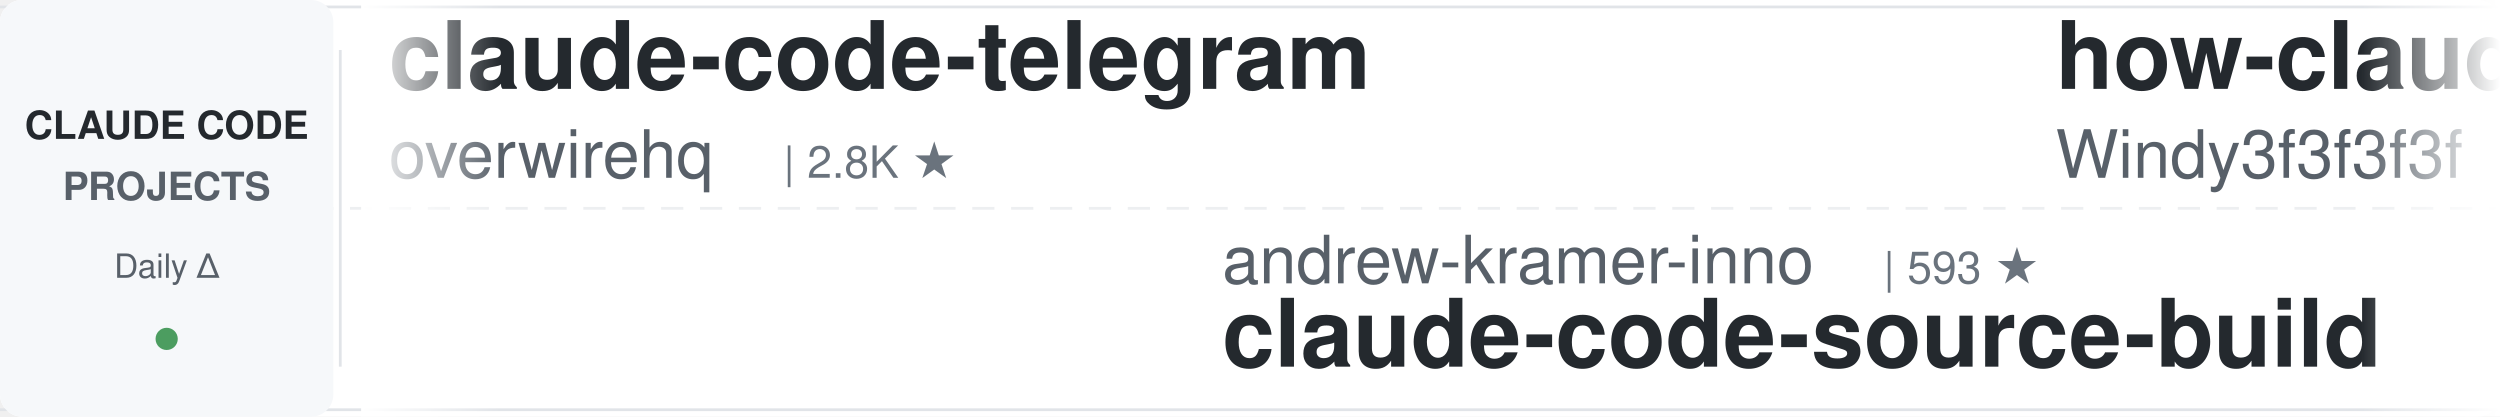
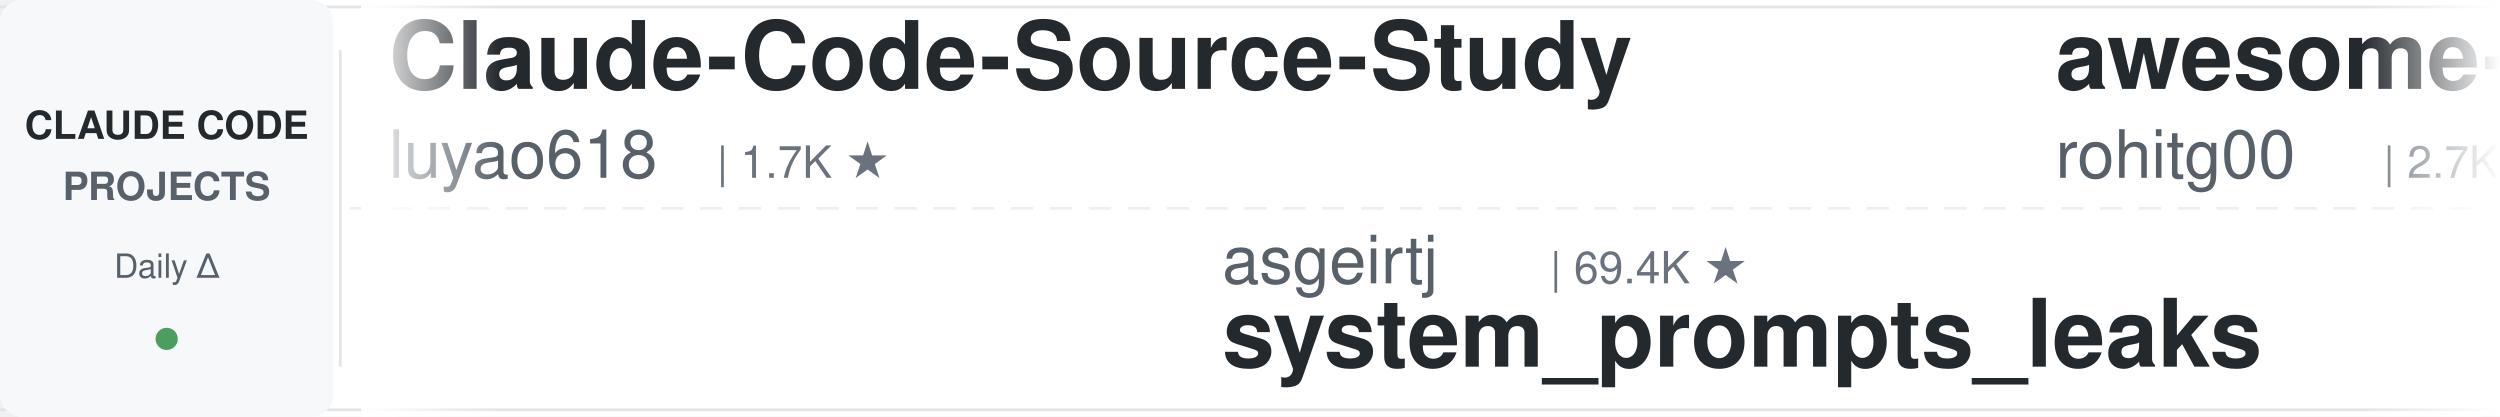
<svg xmlns="http://www.w3.org/2000/svg" width="900" height="150">
  <defs>
    <linearGradient id="leftFade" x1="0%" y1="0%" x2="100%" y2="0%">
      <stop offset="0%" style="stop-color:#ffffff;stop-opacity:1" />
      <stop offset="100%" style="stop-color:#ffffff;stop-opacity:0" />
    </linearGradient>
    <linearGradient id="rightFade" x1="0%" y1="0%" x2="100%" y2="0%">
      <stop offset="0%" style="stop-color:#ffffff;stop-opacity:0" />
      <stop offset="100%" style="stop-color:#ffffff;stop-opacity:1" />
    </linearGradient>
  </defs>
  <rect width="900" height="150" fill="#ffffff" rx="8" />
  <rect x="0" y="2" width="900" height="1" fill="#e1e4e8" />
  <rect x="0" y="147" width="900" height="1" fill="#e1e4e8" />
  <line x1="0" y1="75" x2="900" y2="75" stroke="#e1e4e8" stroke-width="1" stroke-dasharray="8 6" opacity="0.6" />
  <rect x="0" y="0" width="120" height="150" fill="#f6f8fa" rx="8" />
  <text x="60" y="50" font-family="-apple-system, BlinkMacSystemFont, 'Segoe UI', Helvetica, Arial, sans-serif" font-size="14" font-weight="600" fill="#24292e" text-anchor="middle">CLAUDE CODE</text>
  <text x="60" y="72" font-family="-apple-system, BlinkMacSystemFont, 'Segoe UI', Helvetica, Arial, sans-serif" font-size="14" font-weight="600" fill="#586069" text-anchor="middle">PROJECTS</text>
  <text x="60" y="100" font-family="-apple-system, BlinkMacSystemFont, 'Segoe UI', Helvetica, Arial, sans-serif" font-size="12" font-weight="500" fill="#586069" text-anchor="middle">Daily Δ</text>
  <circle cx="60" cy="122" r="4" fill="#22863a" opacity="0.8" />
  <rect x="122" y="18" width="1" height="114" fill="#e1e4e8" />
  <clipPath id="tickerClip">
    <rect x="130" y="0" width="770" height="150" />
  </clipPath>
  <g clip-path="url(#tickerClip)">
    <g id="tickerItems">
      <animateTransform attributeName="transform" attributeType="XML" type="translate" from="0 0" to="-3000 0" dur="54s" repeatCount="indefinite" />
      <g transform="translate(0, 0)">
-         <text x="140" y="32" font-family="-apple-system, BlinkMacSystemFont, 'Segoe UI', Helvetica, Arial, sans-serif" font-size="34" font-weight="600" fill="#24292e">claude-code-telegram</text>
-         <text x="140" y="64" font-family="-apple-system, BlinkMacSystemFont, 'Segoe UI', Helvetica, Arial, sans-serif" font-size="24" font-weight="400" fill="#586069">overwirehq</text>
-         <text x="282" y="64" font-family="-apple-system, BlinkMacSystemFont, 'Segoe UI', Helvetica, Arial, sans-serif" font-size="16" font-weight="500" fill="#6a737d">| 2.8K ★</text>
+         <text x="140" y="32" font-family="-apple-system, BlinkMacSystemFont, 'Segoe UI', Helvetica, Arial, sans-serif" font-size="34" font-weight="600" fill="#24292e">Claude-Code-Source-Study</text>
+         <text x="140" y="64" font-family="-apple-system, BlinkMacSystemFont, 'Segoe UI', Helvetica, Arial, sans-serif" font-size="24" font-weight="400" fill="#586069">luyao618</text>
+         <text x="258" y="64" font-family="-apple-system, BlinkMacSystemFont, 'Segoe UI', Helvetica, Arial, sans-serif" font-size="16" font-weight="500" fill="#6a737d">| 1.7K ★</text>
      </g>
      <g transform="translate(300, 0)">
+         <text x="140" y="102" font-family="-apple-system, BlinkMacSystemFont, 'Segoe UI', Helvetica, Arial, sans-serif" font-size="24" font-weight="400" fill="#586069">asgeirtj</text>
+         <text x="258" y="102" font-family="-apple-system, BlinkMacSystemFont, 'Segoe UI', Helvetica, Arial, sans-serif" font-size="16" font-weight="500" fill="#6a737d">| 69.4K ★</text>
+         <text x="140" y="132" font-family="-apple-system, BlinkMacSystemFont, 'Segoe UI', Helvetica, Arial, sans-serif" font-size="34" font-weight="600" fill="#24292e">system_prompts_leaks</text>
+       </g>
+       <g transform="translate(600, 0)">
+         <text x="140" y="32" font-family="-apple-system, BlinkMacSystemFont, 'Segoe UI', Helvetica, Arial, sans-serif" font-size="34" font-weight="600" fill="#24292e">awesome-claude-code-tool...</text>
+         <text x="140" y="64" font-family="-apple-system, BlinkMacSystemFont, 'Segoe UI', Helvetica, Arial, sans-serif" font-size="24" font-weight="400" fill="#586069">rohitg00</text>
+         <text x="258" y="64" font-family="-apple-system, BlinkMacSystemFont, 'Segoe UI', Helvetica, Arial, sans-serif" font-size="16" font-weight="500" fill="#6a737d">| 2.7K ★</text>
+       </g>
+       <g transform="translate(900, 0)">
+         <text x="140" y="102" font-family="-apple-system, BlinkMacSystemFont, 'Segoe UI', Helvetica, Arial, sans-serif" font-size="24" font-weight="400" fill="#586069">shareAI-lab</text>
+         <text x="294" y="102" font-family="-apple-system, BlinkMacSystemFont, 'Segoe UI', Helvetica, Arial, sans-serif" font-size="16" font-weight="500" fill="#6a737d">| 78.4K ★</text>
+         <text x="140" y="132" font-family="-apple-system, BlinkMacSystemFont, 'Segoe UI', Helvetica, Arial, sans-serif" font-size="34" font-weight="600" fill="#24292e">learn-claude-code</text>
+       </g>
+       <g transform="translate(1200, 0)">
+         <text x="140" y="32" font-family="-apple-system, BlinkMacSystemFont, 'Segoe UI', Helvetica, Arial, sans-serif" font-size="34" font-weight="600" fill="#24292e">claude-coder</text>
+         <text x="140" y="64" font-family="-apple-system, BlinkMacSystemFont, 'Segoe UI', Helvetica, Arial, sans-serif" font-size="24" font-weight="400" fill="#586069">kodu-ai</text>
+         <text x="246" y="64" font-family="-apple-system, BlinkMacSystemFont, 'Segoe UI', Helvetica, Arial, sans-serif" font-size="16" font-weight="500" fill="#6a737d">| 5.2K ★</text>
+       </g>
+       <g transform="translate(1500, 0)">
+         <text x="140" y="102" font-family="-apple-system, BlinkMacSystemFont, 'Segoe UI', Helvetica, Arial, sans-serif" font-size="24" font-weight="400" fill="#586069">SeemSeam</text>
+         <text x="258" y="102" font-family="-apple-system, BlinkMacSystemFont, 'Segoe UI', Helvetica, Arial, sans-serif" font-size="16" font-weight="500" fill="#6a737d">| 3.6K ★</text>
+         <text x="140" y="132" font-family="-apple-system, BlinkMacSystemFont, 'Segoe UI', Helvetica, Arial, sans-serif" font-size="34" font-weight="600" fill="#24292e">claude_codex_bridge</text>
+       </g>
+       <g transform="translate(1800, 0)">
+         <text x="140" y="32" font-family="-apple-system, BlinkMacSystemFont, 'Segoe UI', Helvetica, Arial, sans-serif" font-size="34" font-weight="600" fill="#24292e">claude-code-showcase</text>
+         <text x="140" y="64" font-family="-apple-system, BlinkMacSystemFont, 'Segoe UI', Helvetica, Arial, sans-serif" font-size="24" font-weight="400" fill="#586069">ChrisWiles</text>
+         <text x="282" y="64" font-family="-apple-system, BlinkMacSystemFont, 'Segoe UI', Helvetica, Arial, sans-serif" font-size="16" font-weight="500" fill="#6a737d">| 6.1K ★</text>
+       </g>
+       <g transform="translate(2100, 0)">
        <text x="140" y="102" font-family="-apple-system, BlinkMacSystemFont, 'Segoe UI', Helvetica, Arial, sans-serif" font-size="24" font-weight="400" fill="#586069">andrew-kramer-inno</text>
        <text x="378" y="102" font-family="-apple-system, BlinkMacSystemFont, 'Segoe UI', Helvetica, Arial, sans-serif" font-size="16" font-weight="500" fill="#6a737d">| 593 ★</text>
        <text x="140" y="132" font-family="-apple-system, BlinkMacSystemFont, 'Segoe UI', Helvetica, Arial, sans-serif" font-size="34" font-weight="600" fill="#24292e">claude-code-source-build</text>
      </g>
-       <g transform="translate(600, 0)">
-         <text x="140" y="32" font-family="-apple-system, BlinkMacSystemFont, 'Segoe UI', Helvetica, Arial, sans-serif" font-size="34" font-weight="600" fill="#24292e">how-claude-code-works</text>
-         <text x="140" y="64" font-family="-apple-system, BlinkMacSystemFont, 'Segoe UI', Helvetica, Arial, sans-serif" font-size="24" font-weight="400" fill="#586069">Windy3f3f3f3f</text>
-         <text x="318" y="64" font-family="-apple-system, BlinkMacSystemFont, 'Segoe UI', Helvetica, Arial, sans-serif" font-size="16" font-weight="500" fill="#6a737d">| 3.7K ★</text>
-       </g>
-       <g transform="translate(900, 0)">
-         <text x="140" y="102" font-family="-apple-system, BlinkMacSystemFont, 'Segoe UI', Helvetica, Arial, sans-serif" font-size="24" font-weight="400" fill="#586069">AICoderTudou</text>
-         <text x="306" y="102" font-family="-apple-system, BlinkMacSystemFont, 'Segoe UI', Helvetica, Arial, sans-serif" font-size="16" font-weight="500" fill="#6a737d">| 493 ★</text>
-         <text x="140" y="132" font-family="-apple-system, BlinkMacSystemFont, 'Segoe UI', Helvetica, Arial, sans-serif" font-size="34" font-weight="600" fill="#24292e">claude-code-tudou</text>
-       </g>
-       <g transform="translate(1200, 0)">
-         <text x="140" y="32" font-family="-apple-system, BlinkMacSystemFont, 'Segoe UI', Helvetica, Arial, sans-serif" font-size="34" font-weight="600" fill="#24292e">claude-code-showcase</text>
-         <text x="140" y="64" font-family="-apple-system, BlinkMacSystemFont, 'Segoe UI', Helvetica, Arial, sans-serif" font-size="24" font-weight="400" fill="#586069">ChrisWiles</text>
-         <text x="282" y="64" font-family="-apple-system, BlinkMacSystemFont, 'Segoe UI', Helvetica, Arial, sans-serif" font-size="16" font-weight="500" fill="#6a737d">| 6.1K ★</text>
-       </g>
-       <g transform="translate(1500, 0)">
-         <text x="140" y="102" font-family="-apple-system, BlinkMacSystemFont, 'Segoe UI', Helvetica, Arial, sans-serif" font-size="24" font-weight="400" fill="#586069">LING71671</text>
-         <text x="270" y="102" font-family="-apple-system, BlinkMacSystemFont, 'Segoe UI', Helvetica, Arial, sans-serif" font-size="16" font-weight="500" fill="#6a737d">| 963 ★</text>
-         <text x="140" y="132" font-family="-apple-system, BlinkMacSystemFont, 'Segoe UI', Helvetica, Arial, sans-serif" font-size="34" font-weight="600" fill="#24292e">Open-ClaudeCode</text>
-       </g>
-       <g transform="translate(1800, 0)">
-         <text x="140" y="32" font-family="-apple-system, BlinkMacSystemFont, 'Segoe UI', Helvetica, Arial, sans-serif" font-size="34" font-weight="600" fill="#24292e">claude-code-skills</text>
-         <text x="140" y="64" font-family="-apple-system, BlinkMacSystemFont, 'Segoe UI', Helvetica, Arial, sans-serif" font-size="24" font-weight="400" fill="#586069">daymade</text>
-         <text x="246" y="64" font-family="-apple-system, BlinkMacSystemFont, 'Segoe UI', Helvetica, Arial, sans-serif" font-size="16" font-weight="500" fill="#6a737d">| 1.5K ★</text>
-       </g>
-       <g transform="translate(2100, 0)">
-         <text x="140" y="102" font-family="-apple-system, BlinkMacSystemFont, 'Segoe UI', Helvetica, Arial, sans-serif" font-size="24" font-weight="400" fill="#586069">anthropics</text>
-         <text x="282" y="102" font-family="-apple-system, BlinkMacSystemFont, 'Segoe UI', Helvetica, Arial, sans-serif" font-size="16" font-weight="500" fill="#6a737d">| 6.3K ★</text>
-         <text x="140" y="132" font-family="-apple-system, BlinkMacSystemFont, 'Segoe UI', Helvetica, Arial, sans-serif" font-size="34" font-weight="600" fill="#24292e">claude-code-security-rev...</text>
-       </g>
      <g transform="translate(2400, 0)">
-         <text x="140" y="32" font-family="-apple-system, BlinkMacSystemFont, 'Segoe UI', Helvetica, Arial, sans-serif" font-size="34" font-weight="600" fill="#24292e">system_prompts_leaks</text>
-         <text x="140" y="64" font-family="-apple-system, BlinkMacSystemFont, 'Segoe UI', Helvetica, Arial, sans-serif" font-size="24" font-weight="400" fill="#586069">asgeirtj</text>
-         <text x="258" y="64" font-family="-apple-system, BlinkMacSystemFont, 'Segoe UI', Helvetica, Arial, sans-serif" font-size="16" font-weight="500" fill="#6a737d">| 69.4K ★</text>
+         <text x="140" y="32" font-family="-apple-system, BlinkMacSystemFont, 'Segoe UI', Helvetica, Arial, sans-serif" font-size="34" font-weight="600" fill="#24292e">claude-code-tips</text>
+         <text x="140" y="64" font-family="-apple-system, BlinkMacSystemFont, 'Segoe UI', Helvetica, Arial, sans-serif" font-size="24" font-weight="400" fill="#586069">ykdojo</text>
+         <text x="234" y="64" font-family="-apple-system, BlinkMacSystemFont, 'Segoe UI', Helvetica, Arial, sans-serif" font-size="16" font-weight="500" fill="#6a737d">| 10.2K ★</text>
      </g>
      <g transform="translate(2700, 0)">
-         <text x="140" y="102" font-family="-apple-system, BlinkMacSystemFont, 'Segoe UI', Helvetica, Arial, sans-serif" font-size="24" font-weight="400" fill="#586069">affaan-m</text>
-         <text x="258" y="102" font-family="-apple-system, BlinkMacSystemFont, 'Segoe UI', Helvetica, Arial, sans-serif" font-size="16" font-weight="500" fill="#6a737d">| 277.2K ★</text>
-         <text x="140" y="132" font-family="-apple-system, BlinkMacSystemFont, 'Segoe UI', Helvetica, Arial, sans-serif" font-size="34" font-weight="600" fill="#24292e">ECC</text>
+         <text x="140" y="102" font-family="-apple-system, BlinkMacSystemFont, 'Segoe UI', Helvetica, Arial, sans-serif" font-size="24" font-weight="400" fill="#586069">lorryjovens-hub</text>
+         <text x="342" y="102" font-family="-apple-system, BlinkMacSystemFont, 'Segoe UI', Helvetica, Arial, sans-serif" font-size="16" font-weight="500" fill="#6a737d">| 1.7K ★</text>
+         <text x="140" y="132" font-family="-apple-system, BlinkMacSystemFont, 'Segoe UI', Helvetica, Arial, sans-serif" font-size="34" font-weight="600" fill="#24292e">claude-code-rust</text>
      </g>
      <g transform="translate(3000, 0)">
-         <text x="140" y="32" font-family="-apple-system, BlinkMacSystemFont, 'Segoe UI', Helvetica, Arial, sans-serif" font-size="34" font-weight="600" fill="#24292e">claude-code-telegram</text>
-         <text x="140" y="64" font-family="-apple-system, BlinkMacSystemFont, 'Segoe UI', Helvetica, Arial, sans-serif" font-size="24" font-weight="400" fill="#586069">overwirehq</text>
-         <text x="282" y="64" font-family="-apple-system, BlinkMacSystemFont, 'Segoe UI', Helvetica, Arial, sans-serif" font-size="16" font-weight="500" fill="#6a737d">| 2.8K ★</text>
+         <text x="140" y="32" font-family="-apple-system, BlinkMacSystemFont, 'Segoe UI', Helvetica, Arial, sans-serif" font-size="34" font-weight="600" fill="#24292e">Claude-Code-Source-Study</text>
+         <text x="140" y="64" font-family="-apple-system, BlinkMacSystemFont, 'Segoe UI', Helvetica, Arial, sans-serif" font-size="24" font-weight="400" fill="#586069">luyao618</text>
+         <text x="258" y="64" font-family="-apple-system, BlinkMacSystemFont, 'Segoe UI', Helvetica, Arial, sans-serif" font-size="16" font-weight="500" fill="#6a737d">| 1.7K ★</text>
      </g>
      <g transform="translate(3300, 0)">
-         <text x="140" y="102" font-family="-apple-system, BlinkMacSystemFont, 'Segoe UI', Helvetica, Arial, sans-serif" font-size="24" font-weight="400" fill="#586069">andrew-kramer-inno</text>
-         <text x="378" y="102" font-family="-apple-system, BlinkMacSystemFont, 'Segoe UI', Helvetica, Arial, sans-serif" font-size="16" font-weight="500" fill="#6a737d">| 593 ★</text>
-         <text x="140" y="132" font-family="-apple-system, BlinkMacSystemFont, 'Segoe UI', Helvetica, Arial, sans-serif" font-size="34" font-weight="600" fill="#24292e">claude-code-source-build</text>
+         <text x="140" y="102" font-family="-apple-system, BlinkMacSystemFont, 'Segoe UI', Helvetica, Arial, sans-serif" font-size="24" font-weight="400" fill="#586069">asgeirtj</text>
+         <text x="258" y="102" font-family="-apple-system, BlinkMacSystemFont, 'Segoe UI', Helvetica, Arial, sans-serif" font-size="16" font-weight="500" fill="#6a737d">| 69.4K ★</text>
+         <text x="140" y="132" font-family="-apple-system, BlinkMacSystemFont, 'Segoe UI', Helvetica, Arial, sans-serif" font-size="34" font-weight="600" fill="#24292e">system_prompts_leaks</text>
      </g>
      <g transform="translate(3600, 0)">
-         <text x="140" y="32" font-family="-apple-system, BlinkMacSystemFont, 'Segoe UI', Helvetica, Arial, sans-serif" font-size="34" font-weight="600" fill="#24292e">how-claude-code-works</text>
-         <text x="140" y="64" font-family="-apple-system, BlinkMacSystemFont, 'Segoe UI', Helvetica, Arial, sans-serif" font-size="24" font-weight="400" fill="#586069">Windy3f3f3f3f</text>
-         <text x="318" y="64" font-family="-apple-system, BlinkMacSystemFont, 'Segoe UI', Helvetica, Arial, sans-serif" font-size="16" font-weight="500" fill="#6a737d">| 3.7K ★</text>
+         <text x="140" y="32" font-family="-apple-system, BlinkMacSystemFont, 'Segoe UI', Helvetica, Arial, sans-serif" font-size="34" font-weight="600" fill="#24292e">awesome-claude-code-tool...</text>
+         <text x="140" y="64" font-family="-apple-system, BlinkMacSystemFont, 'Segoe UI', Helvetica, Arial, sans-serif" font-size="24" font-weight="400" fill="#586069">rohitg00</text>
+         <text x="258" y="64" font-family="-apple-system, BlinkMacSystemFont, 'Segoe UI', Helvetica, Arial, sans-serif" font-size="16" font-weight="500" fill="#6a737d">| 2.7K ★</text>
      </g>
      <g transform="translate(3900, 0)">
-         <text x="140" y="102" font-family="-apple-system, BlinkMacSystemFont, 'Segoe UI', Helvetica, Arial, sans-serif" font-size="24" font-weight="400" fill="#586069">AICoderTudou</text>
-         <text x="306" y="102" font-family="-apple-system, BlinkMacSystemFont, 'Segoe UI', Helvetica, Arial, sans-serif" font-size="16" font-weight="500" fill="#6a737d">| 493 ★</text>
-         <text x="140" y="132" font-family="-apple-system, BlinkMacSystemFont, 'Segoe UI', Helvetica, Arial, sans-serif" font-size="34" font-weight="600" fill="#24292e">claude-code-tudou</text>
+         <text x="140" y="102" font-family="-apple-system, BlinkMacSystemFont, 'Segoe UI', Helvetica, Arial, sans-serif" font-size="24" font-weight="400" fill="#586069">shareAI-lab</text>
+         <text x="294" y="102" font-family="-apple-system, BlinkMacSystemFont, 'Segoe UI', Helvetica, Arial, sans-serif" font-size="16" font-weight="500" fill="#6a737d">| 78.4K ★</text>
+         <text x="140" y="132" font-family="-apple-system, BlinkMacSystemFont, 'Segoe UI', Helvetica, Arial, sans-serif" font-size="34" font-weight="600" fill="#24292e">learn-claude-code</text>
      </g>
    </g>
  </g>
  <rect x="130" y="0" width="50" height="150" fill="url(#leftFade)" />
  <rect x="850" y="0" width="50" height="150" fill="url(#rightFade)" />
</svg>
